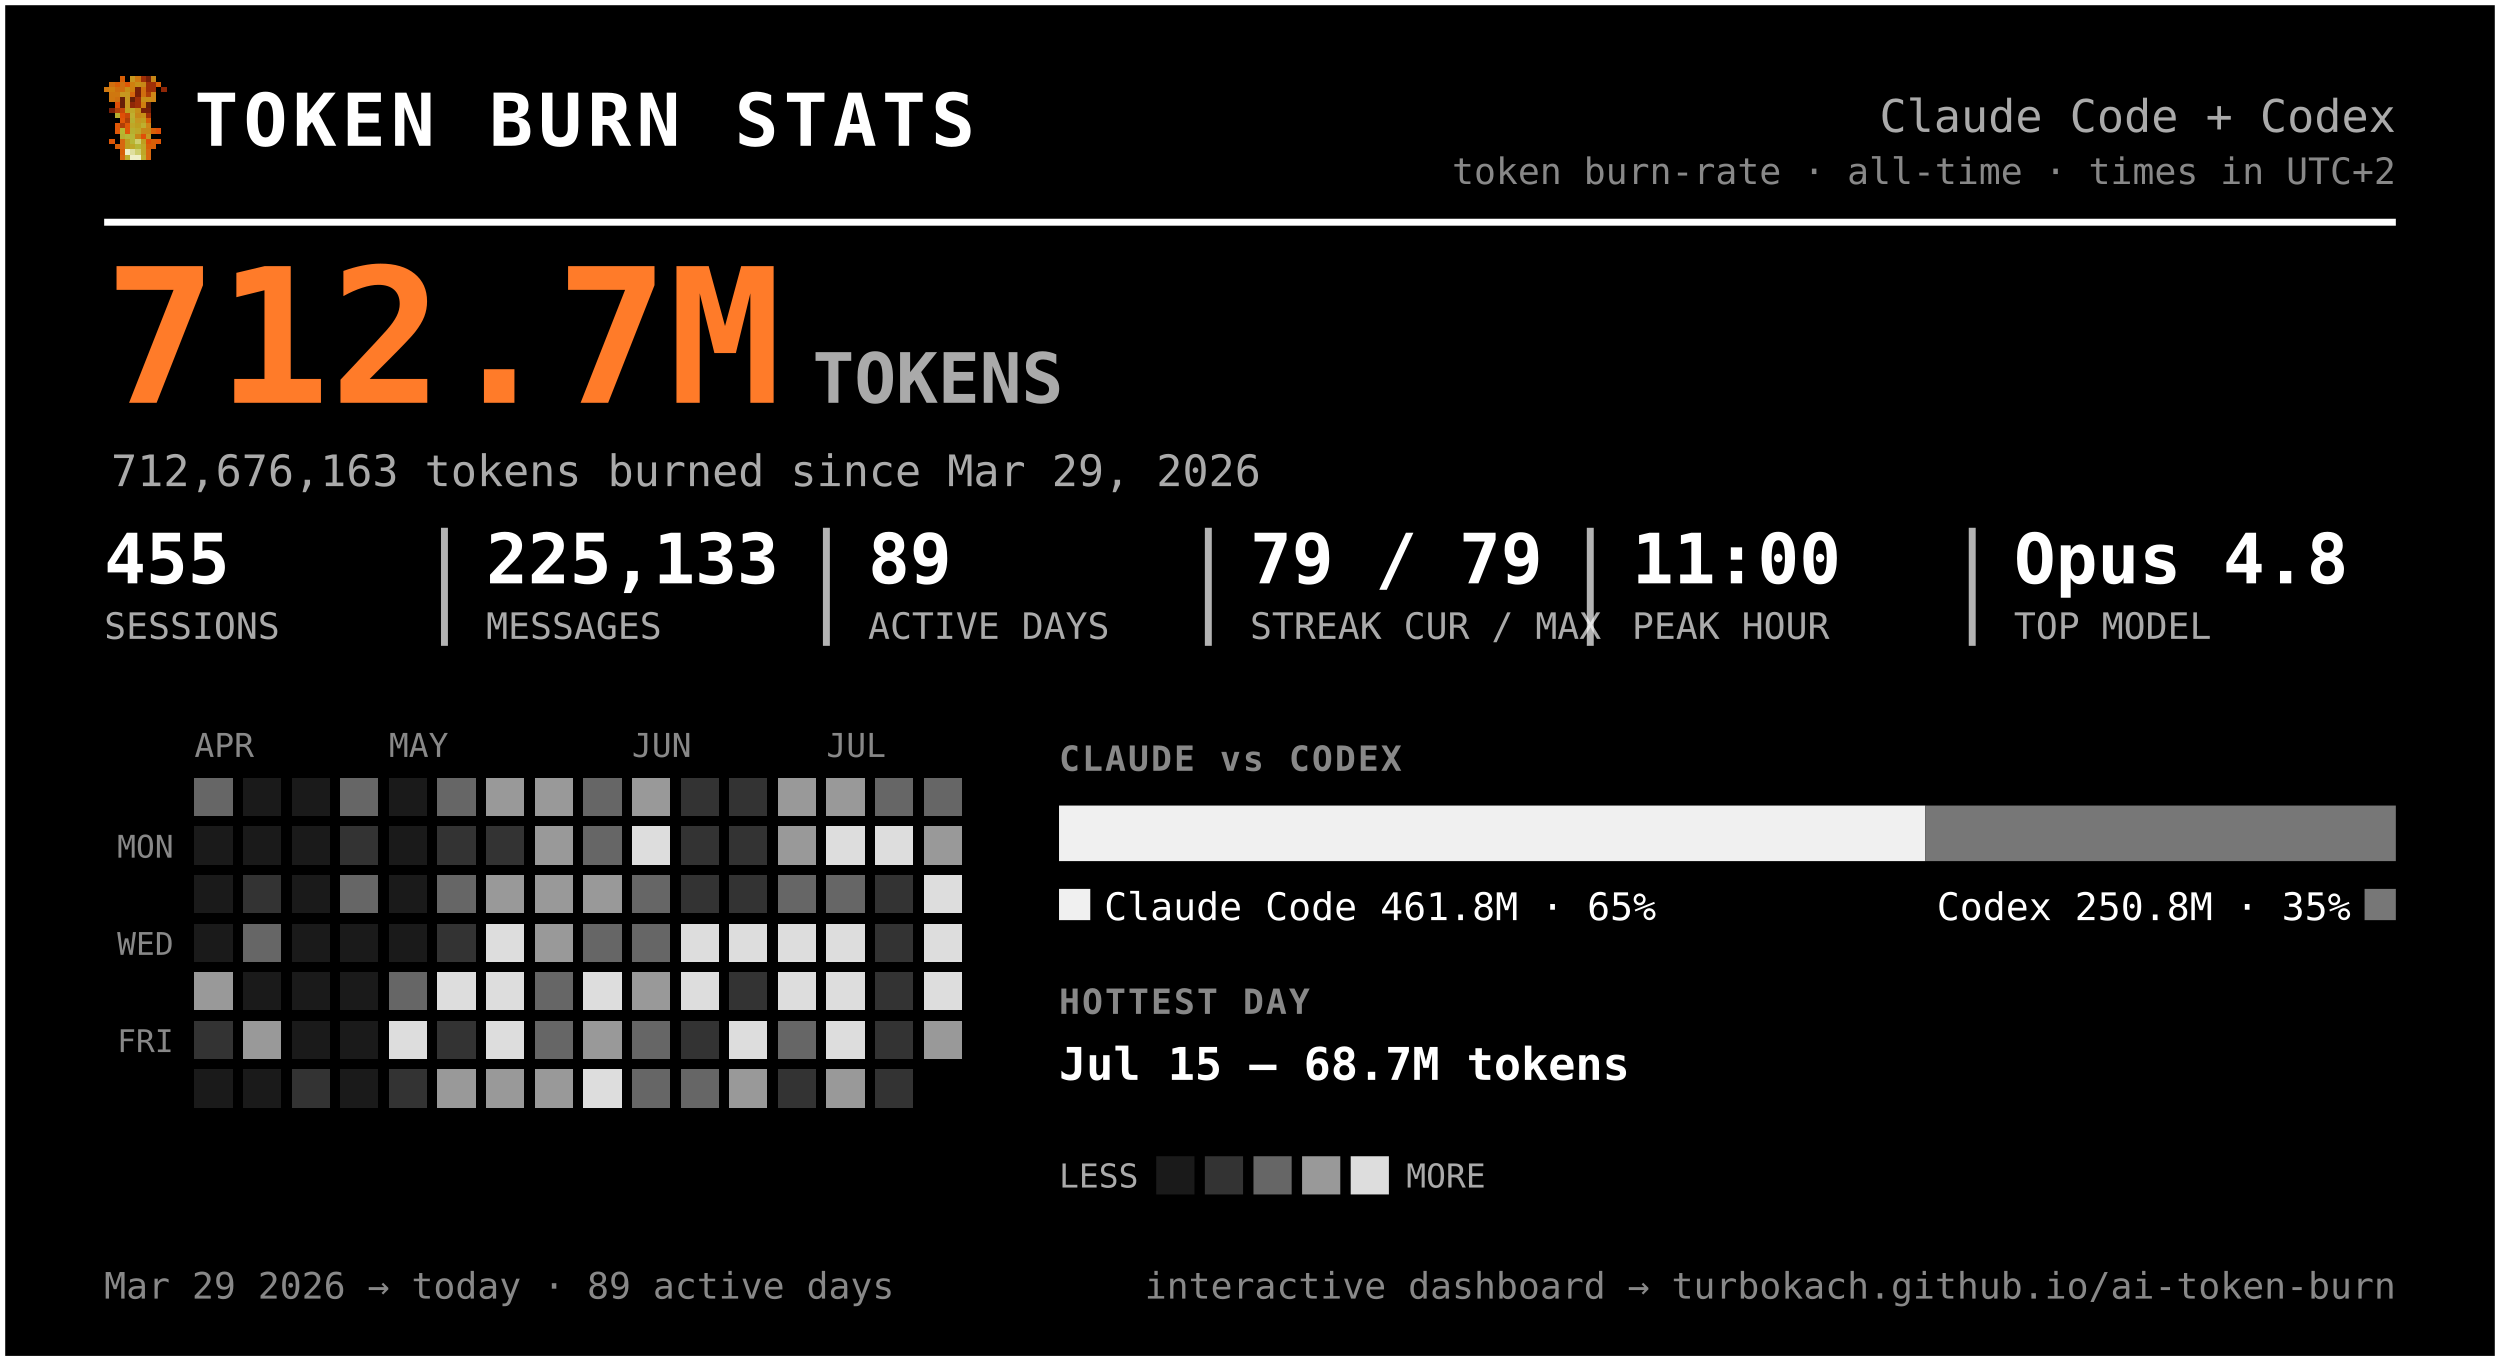
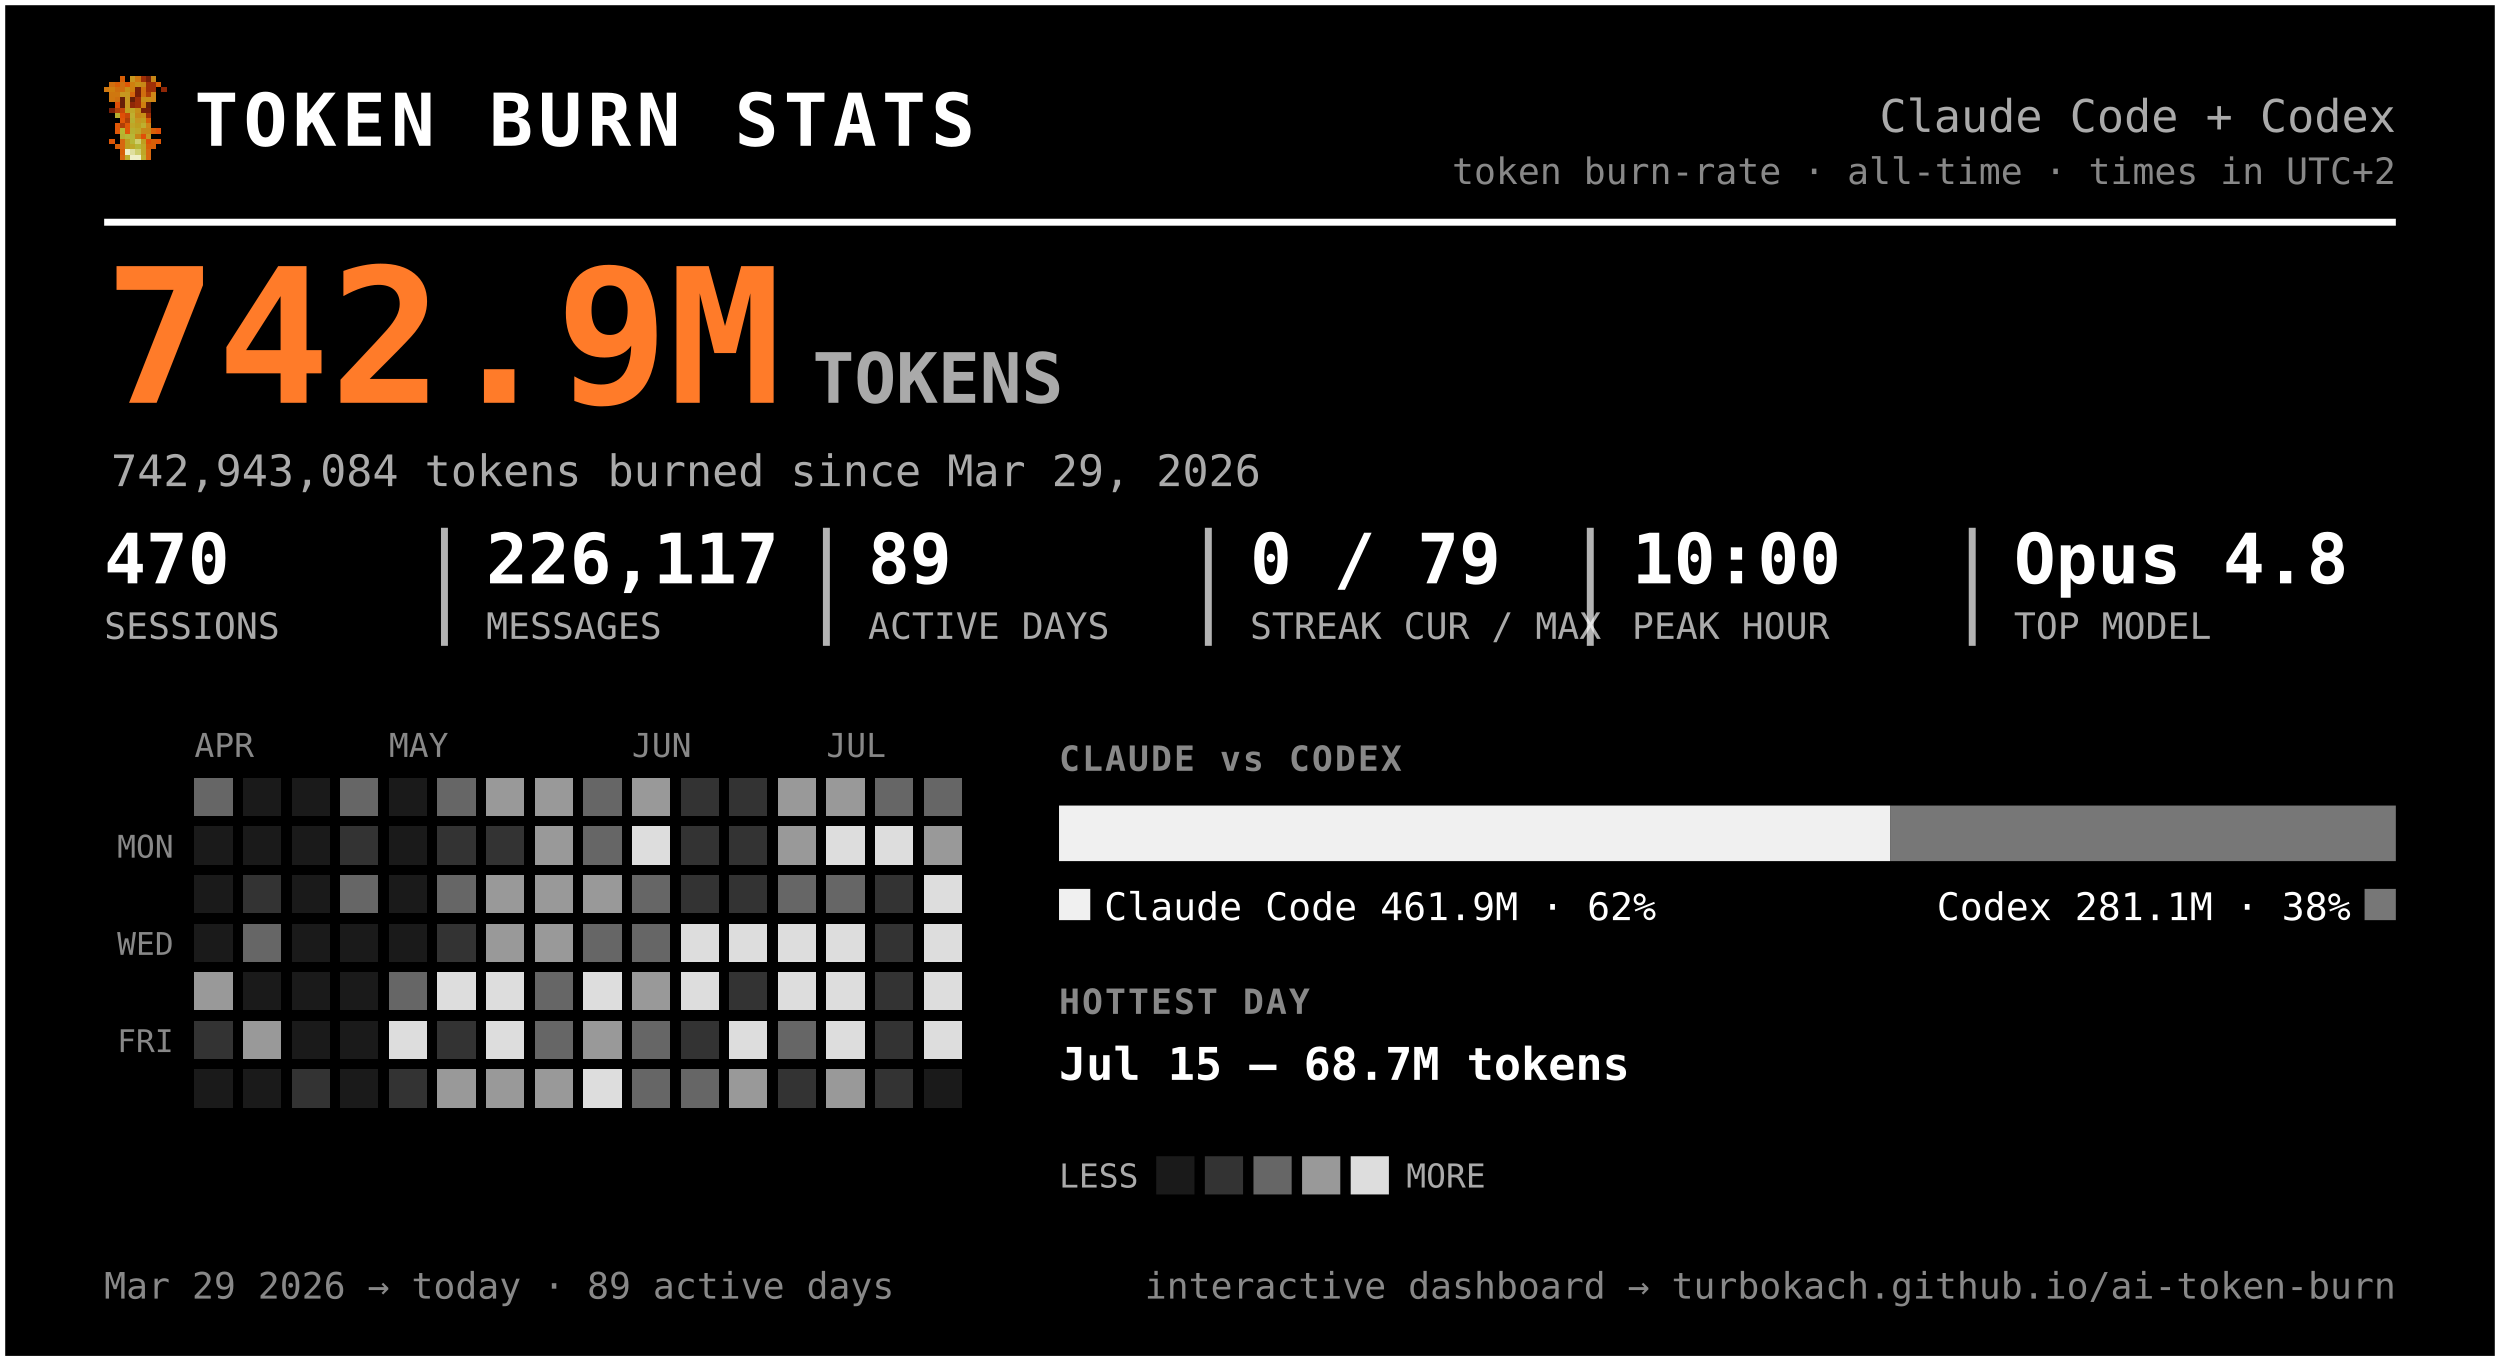
<svg xmlns="http://www.w3.org/2000/svg" width="720" height="392" viewBox="0 0 720 392" font-family="ui-monospace, 'SF Mono', 'Cascadia Code', Menlo, Consolas, monospace" role="img" aria-label="Token burn — Claude Code + Codex">
  <rect x="0.5" y="0.5" width="719" height="391" rx="0" fill="#000000" stroke="#ffffff" stroke-width="2" />
  <g transform="translate(30,22) scale(1.5)" shape-rendering="crispEdges">
    <rect x="3" y="0" width="1" height="1" fill="#d75f07" />
    <rect x="5" y="0" width="1" height="1" fill="#c7971f" />
    <rect x="6" y="0" width="1" height="1" fill="#cf770f" />
    <rect x="7" y="0" width="1" height="1" fill="#9f2f07" />
    <rect x="8" y="0" width="1" height="1" fill="#771f07" />
    <rect x="9" y="0" width="1" height="1" fill="#c78717" />
    <rect x="1" y="1" width="1" height="1" fill="#cf6f0f" />
    <rect x="2" y="1" width="1" height="1" fill="#d75f07" />
    <rect x="3" y="1" width="1" height="1" fill="#cf6f0f" />
    <rect x="4" y="1" width="1" height="1" fill="#df5707" />
    <rect x="5" y="1" width="1" height="1" fill="#cf7f0f" />
    <rect x="6" y="1" width="1" height="1" fill="#c78f17" />
    <rect x="7" y="1" width="1" height="1" fill="#c78717" />
    <rect x="8" y="1" width="1" height="1" fill="#9f2f07" />
    <rect x="9" y="1" width="1" height="1" fill="#9f2f07" />
    <rect x="10" y="1" width="1" height="1" fill="#d75f07" />
    <rect x="0" y="2" width="1" height="1" fill="#cf770f" />
    <rect x="1" y="2" width="1" height="1" fill="#cf7f0f" />
    <rect x="2" y="2" width="1" height="1" fill="#cf6f0f" />
    <rect x="3" y="2" width="1" height="1" fill="#cf6f0f" />
    <rect x="4" y="2" width="1" height="1" fill="#c78f17" />
    <rect x="5" y="2" width="1" height="1" fill="#cf7f0f" />
    <rect x="6" y="2" width="1" height="1" fill="#771f07" />
    <rect x="7" y="2" width="1" height="1" fill="#cf6f0f" />
    <rect x="8" y="2" width="1" height="1" fill="#9f2f07" />
    <rect x="9" y="2" width="1" height="1" fill="#9f2f07" />
    <rect x="11" y="2" width="1" height="1" fill="#8f2707" />
    <rect x="1" y="3" width="1" height="1" fill="#cf770f" />
    <rect x="2" y="3" width="1" height="1" fill="#cf770f" />
    <rect x="3" y="3" width="1" height="1" fill="#c7971f" />
    <rect x="4" y="3" width="1" height="1" fill="#c7971f" />
    <rect x="5" y="3" width="1" height="1" fill="#d7670f" />
    <rect x="6" y="3" width="1" height="1" fill="#771f07" />
    <rect x="7" y="3" width="1" height="1" fill="#cf6f0f" />
    <rect x="8" y="3" width="1" height="1" fill="#af3f07" />
    <rect x="9" y="3" width="1" height="1" fill="#cf8717" />
    <rect x="1" y="4" width="1" height="1" fill="#cf770f" />
    <rect x="2" y="4" width="1" height="1" fill="#cf6f0f" />
    <rect x="3" y="4" width="1" height="1" fill="#671f07" />
    <rect x="4" y="4" width="1" height="1" fill="#c7971f" />
    <rect x="5" y="4" width="1" height="1" fill="#671f07" />
    <rect x="6" y="4" width="1" height="1" fill="#9f2f07" />
    <rect x="7" y="4" width="1" height="1" fill="#c78f17" />
    <rect x="8" y="4" width="1" height="1" fill="#c78f17" />
    <rect x="9" y="4" width="1" height="1" fill="#cf8717" />
    <rect x="2" y="5" width="1" height="1" fill="#df4f07" />
    <rect x="3" y="5" width="1" height="1" fill="#671f07" />
    <rect x="4" y="5" width="1" height="1" fill="#c7971f" />
    <rect x="5" y="5" width="1" height="1" fill="#8f2707" />
    <rect x="6" y="5" width="1" height="1" fill="#9f2f07" />
    <rect x="7" y="5" width="1" height="1" fill="#cf7f0f" />
    <rect x="8" y="5" width="1" height="1" fill="#671f07" />
    <rect x="1" y="6" width="1" height="1" fill="#771f07" />
    <rect x="2" y="6" width="1" height="1" fill="#af3f07" />
    <rect x="3" y="6" width="1" height="1" fill="#c74707" />
    <rect x="4" y="6" width="1" height="1" fill="#bf9f1f" />
    <rect x="5" y="6" width="1" height="1" fill="#bfa727" />
    <rect x="6" y="6" width="1" height="1" fill="#c78f17" />
    <rect x="7" y="6" width="1" height="1" fill="#771f07" />
    <rect x="8" y="6" width="1" height="1" fill="#771f07" />
    <rect x="2" y="7" width="1" height="1" fill="#b7af2f" />
    <rect x="3" y="7" width="1" height="1" fill="#df4f07" />
    <rect x="4" y="7" width="1" height="1" fill="#c74707" />
    <rect x="5" y="7" width="1" height="1" fill="#bfaf2f" />
    <rect x="6" y="7" width="1" height="1" fill="#c78717" />
    <rect x="7" y="7" width="1" height="1" fill="#c78f17" />
    <rect x="8" y="7" width="1" height="1" fill="#9f2f07" />
    <rect x="3" y="8" width="1" height="1" fill="#df5707" />
    <rect x="4" y="8" width="1" height="1" fill="#af3f07" />
    <rect x="5" y="8" width="1" height="1" fill="#b7af2f" />
    <rect x="6" y="8" width="1" height="1" fill="#c7971f" />
    <rect x="7" y="8" width="1" height="1" fill="#bf9f1f" />
    <rect x="8" y="8" width="1" height="1" fill="#d75f07" />
    <rect x="2" y="9" width="1" height="1" fill="#df5707" />
    <rect x="3" y="9" width="1" height="1" fill="#af3f07" />
    <rect x="4" y="9" width="1" height="1" fill="#df5707" />
    <rect x="5" y="9" width="1" height="1" fill="#bfa727" />
    <rect x="6" y="9" width="1" height="1" fill="#bf9f1f" />
    <rect x="7" y="9" width="1" height="1" fill="#bfaf2f" />
    <rect x="8" y="9" width="1" height="1" fill="#cf8717" />
    <rect x="2" y="10" width="1" height="1" fill="#df5707" />
    <rect x="3" y="10" width="1" height="1" fill="#b7b72f" />
    <rect x="4" y="10" width="1" height="1" fill="#df5707" />
    <rect x="5" y="10" width="1" height="1" fill="#b7af2f" />
    <rect x="6" y="10" width="1" height="1" fill="#bfa727" />
    <rect x="7" y="10" width="1" height="1" fill="#c78717" />
    <rect x="8" y="10" width="1" height="1" fill="#c78717" />
    <rect x="9" y="10" width="1" height="1" fill="#d75f07" />
    <rect x="10" y="10" width="1" height="1" fill="#df4f07" />
    <rect x="3" y="11" width="1" height="1" fill="#b7af2f" />
    <rect x="4" y="11" width="1" height="1" fill="#b7b737" />
    <rect x="5" y="11" width="1" height="1" fill="#b7b737" />
    <rect x="6" y="11" width="1" height="1" fill="#c78717" />
    <rect x="7" y="11" width="1" height="1" fill="#df4f07" />
    <rect x="8" y="11" width="1" height="1" fill="#c7971f" />
    <rect x="1" y="12" width="1" height="1" fill="#df5707" />
    <rect x="3" y="12" width="1" height="1" fill="#d7670f" />
    <rect x="4" y="12" width="1" height="1" fill="#bf9f1f" />
    <rect x="5" y="12" width="1" height="1" fill="#b7b737" />
    <rect x="6" y="12" width="1" height="1" fill="#cfcf6f" />
    <rect x="7" y="12" width="1" height="1" fill="#bf9f1f" />
    <rect x="8" y="12" width="1" height="1" fill="#df4f07" />
    <rect x="9" y="12" width="1" height="1" fill="#d75f07" />
    <rect x="10" y="12" width="1" height="1" fill="#df5707" />
    <rect x="2" y="13" width="1" height="1" fill="#d75f07" />
    <rect x="3" y="13" width="1" height="1" fill="#d7670f" />
    <rect x="4" y="13" width="1" height="1" fill="#bf9f1f" />
    <rect x="5" y="13" width="1" height="1" fill="#bfa727" />
    <rect x="6" y="13" width="1" height="1" fill="#b7b737" />
    <rect x="7" y="13" width="1" height="1" fill="#bfa727" />
    <rect x="8" y="13" width="1" height="1" fill="#d75f07" />
    <rect x="9" y="13" width="1" height="1" fill="#d75f07" />
    <rect x="3" y="14" width="1" height="1" fill="#d75f07" />
    <rect x="4" y="14" width="1" height="1" fill="#efefc7" />
    <rect x="5" y="14" width="1" height="1" fill="#dfdf9f" />
    <rect x="6" y="14" width="1" height="1" fill="#cfcf6f" />
    <rect x="7" y="14" width="1" height="1" fill="#bfa727" />
    <rect x="8" y="14" width="1" height="1" fill="#d7670f" />
    <rect x="3" y="15" width="1" height="1" fill="#d7670f" />
    <rect x="4" y="15" width="1" height="1" fill="#bfaf2f" />
    <rect x="5" y="15" width="1" height="1" fill="#efefc7" />
    <rect x="6" y="15" width="1" height="1" fill="#efefc7" />
    <rect x="7" y="15" width="1" height="1" fill="#bfaf2f" />
    <rect x="8" y="15" width="1" height="1" fill="#d7670f" />
  </g>
  <text x="56.0" y="42.0" font-size="21" fill="#ffffff" font-weight="800" letter-spacing="1.5">TOKEN BURN STATS</text>
  <text x="690.0" y="38.0" font-size="13" fill="#aaaaaa" text-anchor="end">Claude Code + Codex</text>
  <text x="690.0" y="53.0" font-size="10.5" fill="#888888" text-anchor="end">token burn-rate · all-time · times in UTC+2</text>
  <line x1="30" y1="64" x2="690" y2="64" stroke="#ffffff" stroke-width="2" />
-   <text x="30.0" y="116.0" font-size="54" fill="#ff7b29" font-weight="800">712.7M</text>
+   <text x="30.0" y="116.0" font-size="54" fill="#ff7b29" font-weight="800">742.9M</text>
  <text x="234.0" y="116.0" font-size="20" fill="#aaaaaa" font-weight="600">TOKENS</text>
-   <text x="32.0" y="140.0" font-size="12.5" fill="#aaaaaa">712,676,163 tokens burned since Mar 29, 2026</text>
-   <text x="30.0" y="168.0" font-size="20" fill="#ffffff" font-weight="700">455</text>
+   <text x="32.0" y="140.0" font-size="12.5" fill="#aaaaaa">742,943,084 tokens burned since Mar 29, 2026</text>
+   <text x="30.0" y="168.0" font-size="20" fill="#ffffff" font-weight="700">470</text>
  <text x="30.0" y="184.0" font-size="10.5" fill="#aaaaaa">SESSIONS</text>
-   <text x="140.0" y="168.0" font-size="20" fill="#ffffff" font-weight="700">225,133</text>
+   <text x="140.0" y="168.0" font-size="20" fill="#ffffff" font-weight="700">226,117</text>
  <text x="140.0" y="184.0" font-size="10.5" fill="#aaaaaa">MESSAGES</text>
  <line x1="128.0" y1="152" x2="128.0" y2="186" stroke="#ffffff" stroke-width="2" opacity="0.7" />
  <text x="250.0" y="168.0" font-size="20" fill="#ffffff" font-weight="700">89</text>
  <text x="250.0" y="184.0" font-size="10.5" fill="#aaaaaa">ACTIVE DAYS</text>
  <line x1="238.0" y1="152" x2="238.0" y2="186" stroke="#ffffff" stroke-width="2" opacity="0.7" />
-   <text x="360.0" y="168.0" font-size="20" fill="#ffffff" font-weight="700">79 / 79</text>
+   <text x="360.0" y="168.0" font-size="20" fill="#ffffff" font-weight="700">0 / 79</text>
  <text x="360.0" y="184.0" font-size="10.5" fill="#aaaaaa">STREAK CUR / MAX</text>
  <line x1="348.0" y1="152" x2="348.0" y2="186" stroke="#ffffff" stroke-width="2" opacity="0.7" />
-   <text x="470.0" y="168.0" font-size="20" fill="#ffffff" font-weight="700">11:00</text>
+   <text x="470.0" y="168.0" font-size="20" fill="#ffffff" font-weight="700">10:00</text>
  <text x="470.0" y="184.0" font-size="10.5" fill="#aaaaaa">PEAK HOUR</text>
  <line x1="458.0" y1="152" x2="458.0" y2="186" stroke="#ffffff" stroke-width="2" opacity="0.7" />
  <text x="580.0" y="168.0" font-size="20" fill="#ffffff" font-weight="700">Opus 4.8</text>
  <text x="580.0" y="184.0" font-size="10.5" fill="#aaaaaa">TOP MODEL</text>
  <line x1="568.0" y1="152" x2="568.0" y2="186" stroke="#ffffff" stroke-width="2" opacity="0.7" />
  <text x="56.0" y="218.0" font-size="9.5" fill="#888888">APR</text>
  <text x="112.0" y="218.0" font-size="9.5" fill="#888888">MAY</text>
  <text x="182.0" y="218.0" font-size="9.5" fill="#888888">JUN</text>
  <text x="238.0" y="218.0" font-size="9.5" fill="#888888">JUL</text>
  <text x="50.0" y="247.0" font-size="9" fill="#888888" text-anchor="end">MON</text>
  <text x="50.0" y="275.0" font-size="9" fill="#888888" text-anchor="end">WED</text>
  <text x="50.0" y="303.0" font-size="9" fill="#888888" text-anchor="end">FRI</text>
  <g shape-rendering="crispEdges">
    <rect x="126" y="238" width="11" height="11" rx="0" fill="#333333" />
    <rect x="126" y="252" width="11" height="11" rx="0" fill="#666666" />
    <rect x="126" y="266" width="11" height="11" rx="0" fill="#333333" />
    <rect x="126" y="280" width="11" height="11" rx="0" fill="#dddddd" />
    <rect x="126" y="294" width="11" height="11" rx="0" fill="#333333" />
    <rect x="126" y="308" width="11" height="11" rx="0" fill="#999999" />
    <rect x="140" y="224" width="11" height="11" rx="0" fill="#999999" />
    <rect x="140" y="238" width="11" height="11" rx="0" fill="#333333" />
    <rect x="140" y="252" width="11" height="11" rx="0" fill="#999999" />
-     <rect x="140" y="266" width="11" height="11" rx="0" fill="#dddddd" />
+     <rect x="140" y="266" width="11" height="11" rx="0" fill="#999999" />
    <rect x="140" y="280" width="11" height="11" rx="0" fill="#dddddd" />
    <rect x="140" y="294" width="11" height="11" rx="0" fill="#dddddd" />
    <rect x="140" y="308" width="11" height="11" rx="0" fill="#999999" />
    <rect x="154" y="224" width="11" height="11" rx="0" fill="#999999" />
    <rect x="154" y="238" width="11" height="11" rx="0" fill="#999999" />
    <rect x="154" y="252" width="11" height="11" rx="0" fill="#999999" />
    <rect x="154" y="266" width="11" height="11" rx="0" fill="#999999" />
    <rect x="154" y="280" width="11" height="11" rx="0" fill="#666666" />
    <rect x="154" y="294" width="11" height="11" rx="0" fill="#666666" />
    <rect x="154" y="308" width="11" height="11" rx="0" fill="#999999" />
    <rect x="168" y="224" width="11" height="11" rx="0" fill="#666666" />
    <rect x="168" y="238" width="11" height="11" rx="0" fill="#666666" />
    <rect x="168" y="252" width="11" height="11" rx="0" fill="#999999" />
    <rect x="168" y="266" width="11" height="11" rx="0" fill="#666666" />
    <rect x="168" y="280" width="11" height="11" rx="0" fill="#dddddd" />
    <rect x="168" y="294" width="11" height="11" rx="0" fill="#999999" />
    <rect x="168" y="308" width="11" height="11" rx="0" fill="#dddddd" />
    <rect x="182" y="224" width="11" height="11" rx="0" fill="#999999" />
    <rect x="182" y="238" width="11" height="11" rx="0" fill="#dddddd" />
    <rect x="182" y="252" width="11" height="11" rx="0" fill="#666666" />
    <rect x="182" y="266" width="11" height="11" rx="0" fill="#666666" />
    <rect x="182" y="280" width="11" height="11" rx="0" fill="#999999" />
    <rect x="182" y="294" width="11" height="11" rx="0" fill="#666666" />
    <rect x="182" y="308" width="11" height="11" rx="0" fill="#666666" />
    <rect x="196" y="224" width="11" height="11" rx="0" fill="#333333" />
    <rect x="196" y="238" width="11" height="11" rx="0" fill="#333333" />
    <rect x="196" y="252" width="11" height="11" rx="0" fill="#333333" />
    <rect x="196" y="266" width="11" height="11" rx="0" fill="#dddddd" />
    <rect x="196" y="280" width="11" height="11" rx="0" fill="#dddddd" />
    <rect x="196" y="294" width="11" height="11" rx="0" fill="#333333" />
    <rect x="196" y="308" width="11" height="11" rx="0" fill="#666666" />
    <rect x="210" y="224" width="11" height="11" rx="0" fill="#333333" />
    <rect x="210" y="238" width="11" height="11" rx="0" fill="#333333" />
    <rect x="210" y="252" width="11" height="11" rx="0" fill="#333333" />
    <rect x="210" y="266" width="11" height="11" rx="0" fill="#dddddd" />
    <rect x="210" y="280" width="11" height="11" rx="0" fill="#333333" />
    <rect x="210" y="294" width="11" height="11" rx="0" fill="#dddddd" />
    <rect x="210" y="308" width="11" height="11" rx="0" fill="#999999" />
    <rect x="224" y="224" width="11" height="11" rx="0" fill="#999999" />
    <rect x="224" y="238" width="11" height="11" rx="0" fill="#999999" />
    <rect x="224" y="252" width="11" height="11" rx="0" fill="#666666" />
    <rect x="224" y="266" width="11" height="11" rx="0" fill="#dddddd" />
    <rect x="224" y="280" width="11" height="11" rx="0" fill="#dddddd" />
    <rect x="224" y="294" width="11" height="11" rx="0" fill="#666666" />
    <rect x="224" y="308" width="11" height="11" rx="0" fill="#333333" />
    <rect x="238" y="224" width="11" height="11" rx="0" fill="#999999" />
    <rect x="238" y="238" width="11" height="11" rx="0" fill="#dddddd" />
    <rect x="238" y="252" width="11" height="11" rx="0" fill="#666666" />
    <rect x="238" y="266" width="11" height="11" rx="0" fill="#dddddd" />
    <rect x="238" y="280" width="11" height="11" rx="0" fill="#dddddd" />
    <rect x="238" y="294" width="11" height="11" rx="0" fill="#dddddd" />
    <rect x="238" y="308" width="11" height="11" rx="0" fill="#999999" />
    <rect x="252" y="224" width="11" height="11" rx="0" fill="#666666" />
    <rect x="252" y="238" width="11" height="11" rx="0" fill="#dddddd" />
    <rect x="252" y="252" width="11" height="11" rx="0" fill="#333333" />
    <rect x="252" y="266" width="11" height="11" rx="0" fill="#333333" />
    <rect x="252" y="280" width="11" height="11" rx="0" fill="#333333" />
    <rect x="252" y="294" width="11" height="11" rx="0" fill="#333333" />
    <rect x="252" y="308" width="11" height="11" rx="0" fill="#333333" />
    <rect x="266" y="224" width="11" height="11" rx="0" fill="#666666" />
    <rect x="266" y="238" width="11" height="11" rx="0" fill="#999999" />
    <rect x="266" y="252" width="11" height="11" rx="0" fill="#dddddd" />
    <rect x="266" y="266" width="11" height="11" rx="0" fill="#dddddd" />
    <rect x="266" y="280" width="11" height="11" rx="0" fill="#dddddd" />
-     <rect x="266" y="294" width="11" height="11" rx="0" fill="#999999" />
+     <rect x="266" y="294" width="11" height="11" rx="0" fill="#dddddd" />
    <rect x="56" y="224" width="11" height="11" rx="0" fill="#666666" />
    <rect x="56" y="280" width="11" height="11" rx="0" fill="#999999" />
    <rect x="56" y="294" width="11" height="11" rx="0" fill="#333333" />
    <rect x="70" y="252" width="11" height="11" rx="0" fill="#333333" />
    <rect x="70" y="266" width="11" height="11" rx="0" fill="#666666" />
    <rect x="70" y="294" width="11" height="11" rx="0" fill="#999999" />
    <rect x="84" y="308" width="11" height="11" rx="0" fill="#333333" />
    <rect x="98" y="224" width="11" height="11" rx="0" fill="#666666" />
    <rect x="98" y="238" width="11" height="11" rx="0" fill="#333333" />
    <rect x="98" y="252" width="11" height="11" rx="0" fill="#666666" />
    <rect x="112" y="280" width="11" height="11" rx="0" fill="#666666" />
    <rect x="112" y="294" width="11" height="11" rx="0" fill="#dddddd" />
    <rect x="112" y="308" width="11" height="11" rx="0" fill="#333333" />
    <rect x="126" y="224" width="11" height="11" rx="0" fill="#666666" />
    <rect x="56" y="238" width="11" height="11" rx="0" fill="#1a1a1a" />
    <rect x="56" y="252" width="11" height="11" rx="0" fill="#1a1a1a" />
    <rect x="56" y="266" width="11" height="11" rx="0" fill="#1a1a1a" />
    <rect x="56" y="308" width="11" height="11" rx="0" fill="#1a1a1a" />
    <rect x="70" y="224" width="11" height="11" rx="0" fill="#1a1a1a" />
    <rect x="70" y="238" width="11" height="11" rx="0" fill="#1a1a1a" />
    <rect x="70" y="280" width="11" height="11" rx="0" fill="#1a1a1a" />
    <rect x="70" y="308" width="11" height="11" rx="0" fill="#1a1a1a" />
    <rect x="84" y="224" width="11" height="11" rx="0" fill="#1a1a1a" />
    <rect x="84" y="238" width="11" height="11" rx="0" fill="#1a1a1a" />
    <rect x="84" y="252" width="11" height="11" rx="0" fill="#1a1a1a" />
    <rect x="84" y="266" width="11" height="11" rx="0" fill="#1a1a1a" />
    <rect x="84" y="280" width="11" height="11" rx="0" fill="#1a1a1a" />
    <rect x="84" y="294" width="11" height="11" rx="0" fill="#1a1a1a" />
    <rect x="98" y="266" width="11" height="11" rx="0" fill="#1a1a1a" />
    <rect x="98" y="280" width="11" height="11" rx="0" fill="#1a1a1a" />
    <rect x="98" y="294" width="11" height="11" rx="0" fill="#1a1a1a" />
    <rect x="98" y="308" width="11" height="11" rx="0" fill="#1a1a1a" />
    <rect x="112" y="224" width="11" height="11" rx="0" fill="#1a1a1a" />
    <rect x="112" y="238" width="11" height="11" rx="0" fill="#1a1a1a" />
    <rect x="112" y="252" width="11" height="11" rx="0" fill="#1a1a1a" />
    <rect x="112" y="266" width="11" height="11" rx="0" fill="#1a1a1a" />
+     <rect x="266" y="308" width="11" height="11" rx="0" fill="#1a1a1a" />
  </g>
  <text x="305.0" y="222.0" font-size="10" fill="#888888" font-weight="700" letter-spacing="0.6">CLAUDE vs CODEX</text>
-   <path d="M305.00,232 H554.49 L554.49,232 V248.00 L554.49,248.00 H305.00 L305.00,248.00 V232.00 L305.00,232.00 Z" fill="#f0f0f0" />
-   <path d="M554.49,232 H690.00 L690.00,232 V248.00 L690.00,248.00 H554.49 L554.49,248.00 V232.00 L554.49,232.00 Z" fill="#777777" />
+   <path d="M305.00,232 H544.34 L544.34,232 V248.00 L544.34,248.00 H305.00 L305.00,248.00 V232.00 L305.00,232.00 Z" fill="#f0f0f0" />
+   <path d="M544.34,232 H690.00 L690.00,232 V248.00 L690.00,248.00 H544.34 L544.34,248.00 V232.00 L544.34,232.00 Z" fill="#777777" />
  <rect x="305" y="256" width="9" height="9" rx="0" fill="#f0f0f0" />
-   <text x="318.0" y="265.0" font-size="11" fill="#ffffff">Claude Code  461.8M · 65%</text>
+   <text x="318.0" y="265.0" font-size="11" fill="#ffffff">Claude Code  461.9M · 62%</text>
  <rect x="681.0" y="256" width="9" height="9" rx="0" fill="#777777" />
-   <text x="677.0" y="265.0" font-size="11" fill="#ffffff" text-anchor="end">Codex  250.8M · 35%</text>
+   <text x="677.0" y="265.0" font-size="11" fill="#ffffff" text-anchor="end">Codex  281.1M · 38%</text>
  <text x="305.0" y="292.0" font-size="10" fill="#888888" font-weight="700" letter-spacing="0.6">HOTTEST DAY</text>
  <text x="305.0" y="311.0" font-size="13" fill="#ffffff" font-weight="600">Jul 15 — 68.7M tokens</text>
  <text x="305.0" y="342.0" font-size="9.5" fill="#aaaaaa">LESS</text>
  <rect x="333" y="333" width="11" height="11" rx="0" fill="#1a1a1a" />
  <rect x="347" y="333" width="11" height="11" rx="0" fill="#333333" />
  <rect x="361" y="333" width="11" height="11" rx="0" fill="#666666" />
  <rect x="375" y="333" width="11" height="11" rx="0" fill="#999999" />
  <rect x="389" y="333" width="11" height="11" rx="0" fill="#dddddd" />
  <text x="405.0" y="342.0" font-size="9.5" fill="#aaaaaa">MORE</text>
  <text x="30.0" y="374.0" font-size="10.5" fill="#888888">Mar 29 2026 → today  ·  89 active days</text>
  <text x="690.0" y="374.0" font-size="10.5" fill="#888888" text-anchor="end">interactive dashboard → turbokach.github.io/ai-token-burn</text>
</svg>
